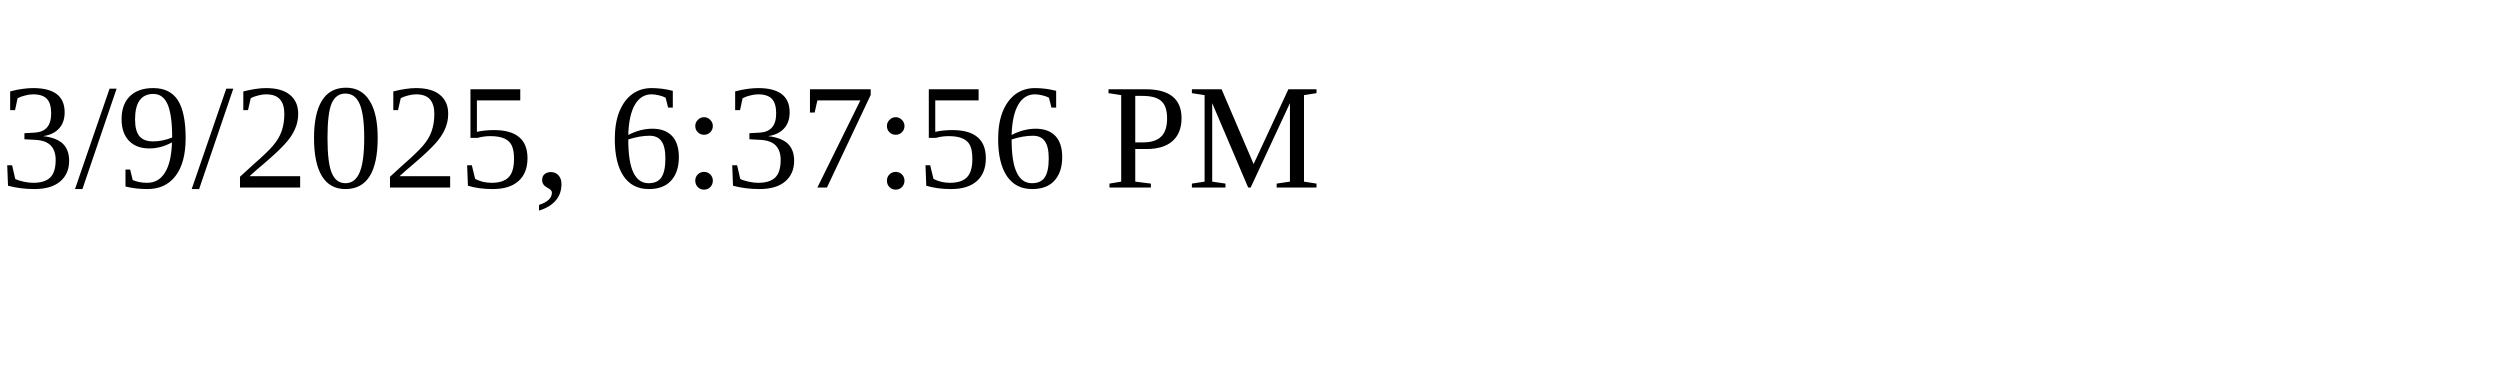
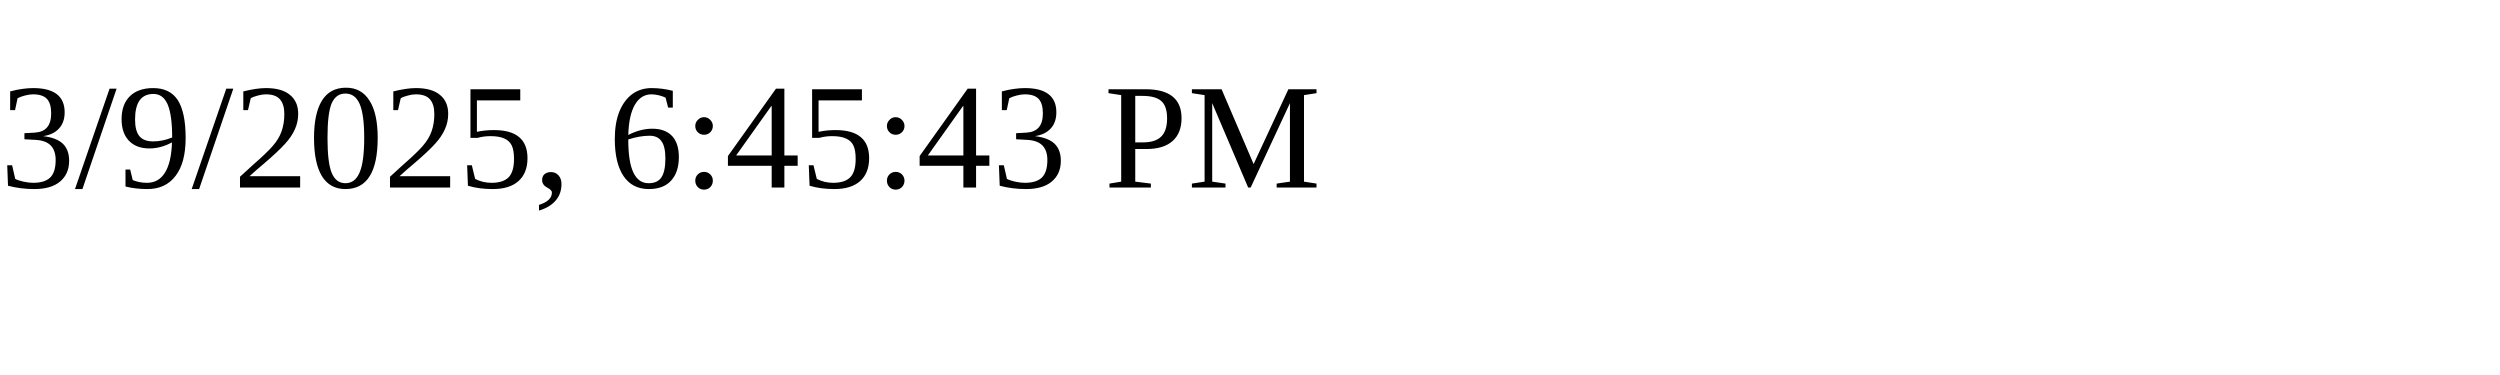
<svg xmlns="http://www.w3.org/2000/svg" height="30" width="200">
-   <text x="0" y="15">3/9/2025, 6:37:56 PM</text>
+   <text x="0" y="15">3/9/2025, 6:45:43 PM</text>
</svg>
